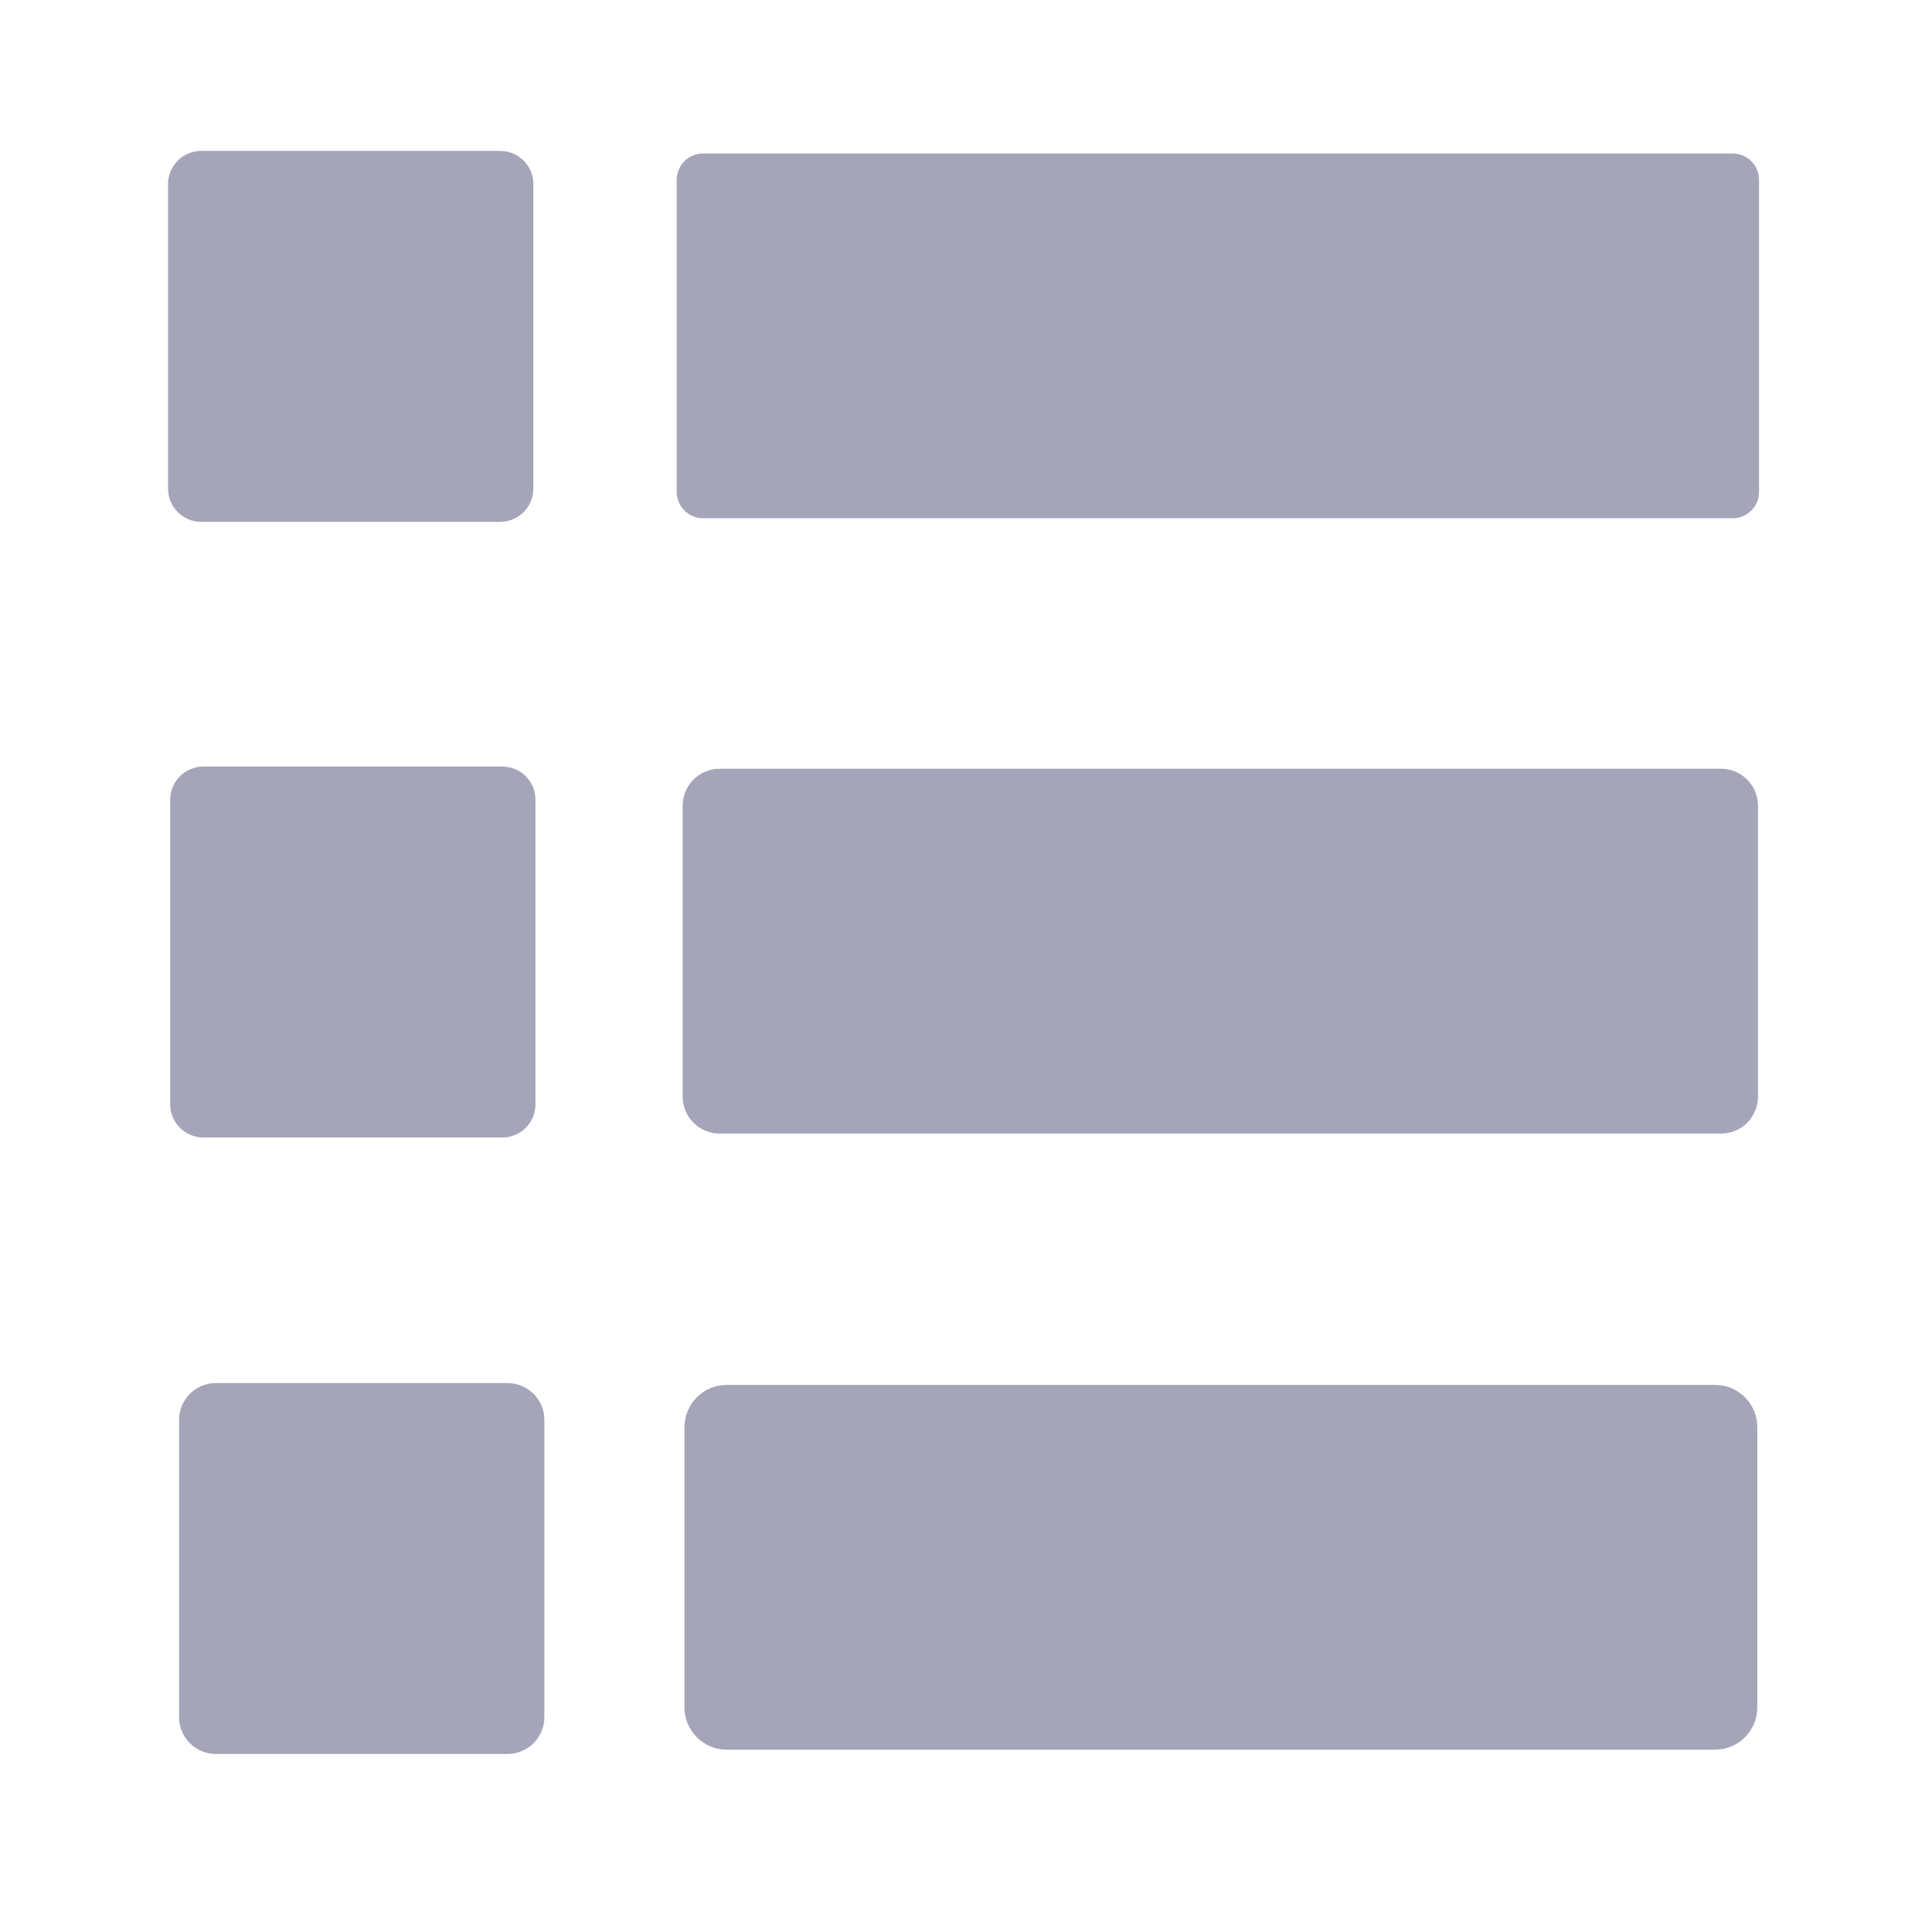
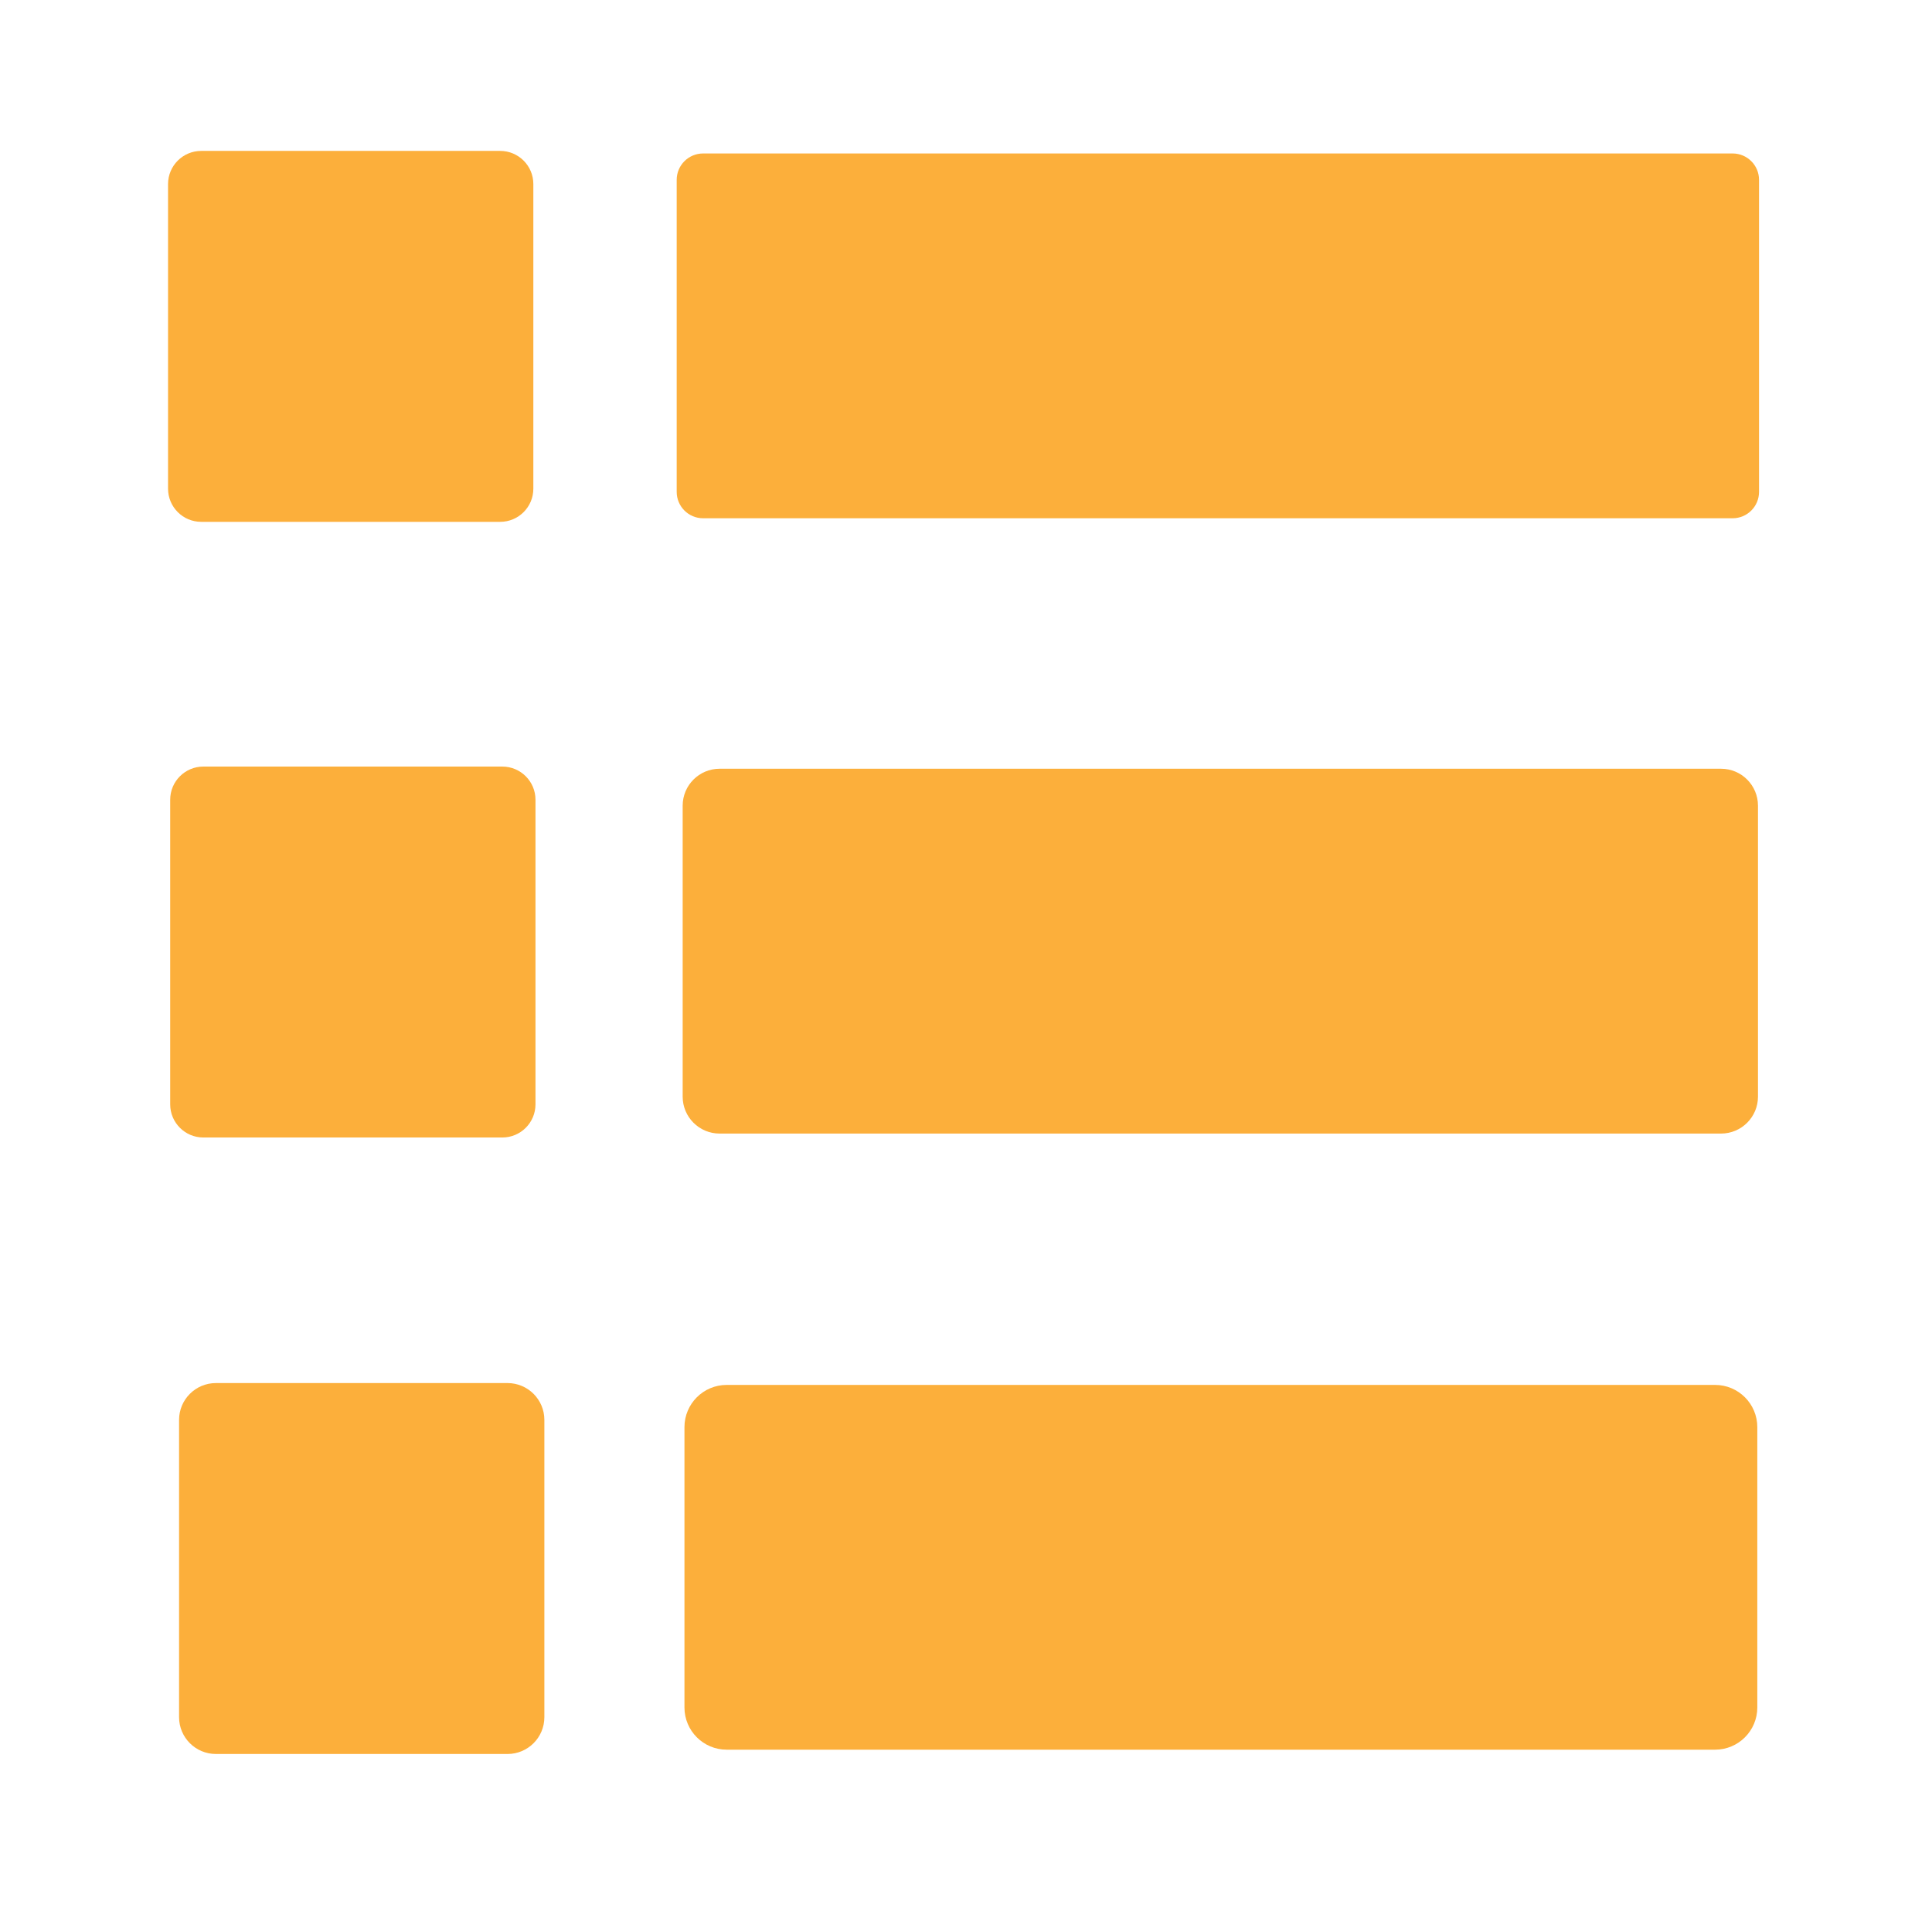
<svg xmlns="http://www.w3.org/2000/svg" data-name="Layer 1" id="Layer_1" viewBox="0 0 60.473 60.349" version="1.1" width="60.473" height="60.349">
  <defs id="defs1">
    <style id="style1">.cls-1{fill:#757575;}.cls-2{fill:#bdbdbd;}.cls-3{fill:#f5f5f5;}</style>
  </defs>
-   <rect style="fill:#a5a5b9;fill-opacity:1;stroke:none;stroke-width:1.513;stroke-miterlimit:5.5;stroke-dasharray:none;stroke-opacity:1" id="rect1" width="11.434" height="11.611" x="5.26" y="4.724" ry="1.038" />
-   <rect style="fill:#a5a5b9;fill-opacity:1;stroke:none;stroke-width:1.513;stroke-miterlimit:5.5;stroke-dasharray:none;stroke-opacity:1" id="rect2" width="33.878" height="11.419" x="21.181" y="4.804" ry="0.826" />
-   <rect style="fill:#a5a5b9;fill-opacity:1;stroke:none;stroke-width:1.513;stroke-miterlimit:5.5;stroke-dasharray:none;stroke-opacity:1" id="rect1-1" width="11.434" height="11.611" x="5.327" y="23.996" ry="1.038" />
-   <rect style="fill:#a5a5b9;fill-opacity:1;stroke:none;stroke-width:1.513;stroke-miterlimit:5.5;stroke-dasharray:none;stroke-opacity:1" id="rect2-8" width="33.658" height="11.42" x="21.368" y="24.064" ry="1.156" />
-   <rect style="fill:#a5a5b9;fill-opacity:1;stroke:none;stroke-width:1.513;stroke-miterlimit:5.5;stroke-dasharray:none;stroke-opacity:1" id="rect1-8" width="11.434" height="11.611" x="5.605" y="43.294" ry="1.153" />
-   <rect style="fill:#a5a5b9;fill-opacity:1;stroke:none;stroke-width:1.513;stroke-miterlimit:5.5;stroke-dasharray:none;stroke-opacity:1" id="rect2-0" width="33.581" height="11.418" x="21.424" y="43.352" ry="1.322" />
+   <rect style="fill:#fcaf3b;fill-opacity:1;stroke:none;stroke-width:1.513;stroke-miterlimit:5.5;stroke-dasharray:none;stroke-opacity:1" id="rect1" width="11.434" height="11.611" x="5.26" y="4.724" ry="1.038" />
+   <rect style="fill:#fcaf3b;fill-opacity:1;stroke:none;stroke-width:1.513;stroke-miterlimit:5.5;stroke-dasharray:none;stroke-opacity:1" id="rect2" width="33.878" height="11.419" x="21.181" y="4.804" ry="0.826" />
+   <rect style="fill:#fcaf3b;fill-opacity:1;stroke:none;stroke-width:1.513;stroke-miterlimit:5.5;stroke-dasharray:none;stroke-opacity:1" id="rect1-1" width="11.434" height="11.611" x="5.327" y="23.996" ry="1.038" />
+   <rect style="fill:#fcaf3b;fill-opacity:1;stroke:none;stroke-width:1.513;stroke-miterlimit:5.5;stroke-dasharray:none;stroke-opacity:1" id="rect2-8" width="33.658" height="11.42" x="21.368" y="24.064" ry="1.156" />
+   <rect style="fill:#fcaf3b;fill-opacity:1;stroke:none;stroke-width:1.513;stroke-miterlimit:5.5;stroke-dasharray:none;stroke-opacity:1" id="rect1-8" width="11.434" height="11.611" x="5.605" y="43.294" ry="1.153" />
+   <rect style="fill:#fcaf3b;fill-opacity:1;stroke:none;stroke-width:1.513;stroke-miterlimit:5.5;stroke-dasharray:none;stroke-opacity:1" id="rect2-0" width="33.581" height="11.418" x="21.424" y="43.352" ry="1.322" />
</svg>
